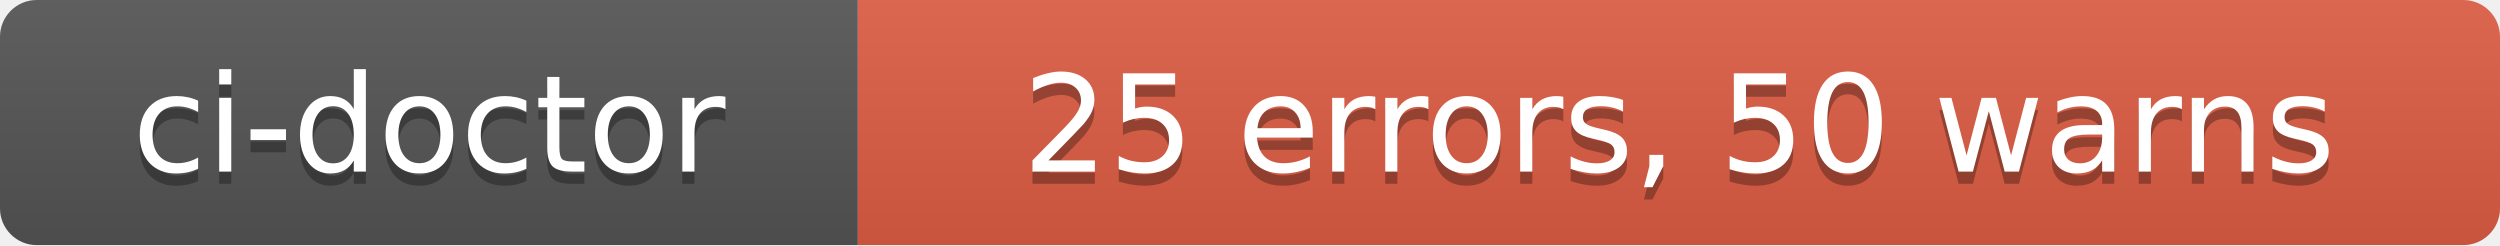
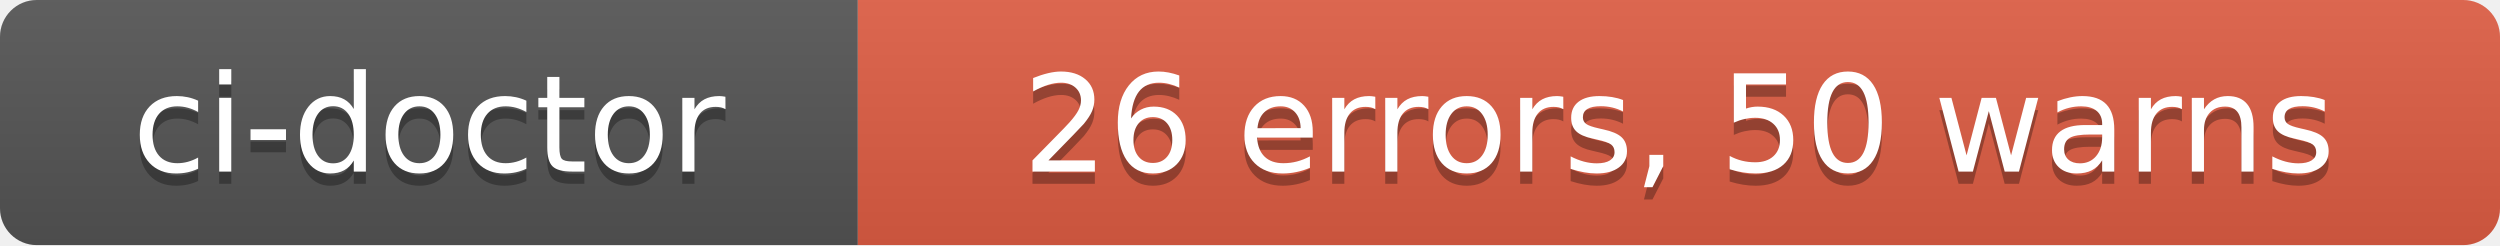
- <svg xmlns="http://www.w3.org/2000/svg" width="204" height="20" role="img" aria-label="ci-doctor: 25 errors, 50 warns">
+ <svg xmlns="http://www.w3.org/2000/svg" width="204" height="20" role="img" aria-label="ci-doctor: 26 errors, 50 warns">
  <linearGradient id="s" x2="0" y2="100%">
    <stop offset="0" stop-color="#bbb" stop-opacity=".1" />
    <stop offset="1" stop-opacity=".1" />
  </linearGradient>
  <clipPath id="r">
    <rect width="204" height="20" rx="3" fill="#fff" />
  </clipPath>
  <g clip-path="url(#r)">
    <rect width="70" height="20" fill="#555" />
    <rect x="70" width="134" height="20" fill="#e05d44" />
    <rect width="204" height="20" fill="url(#s)" />
  </g>
  <g fill="#fff" text-anchor="middle" font-family="Verdana,Geneva,DejaVu Sans,sans-serif" text-rendering="geometricPrecision" font-size="110">
    <text aria-hidden="true" x="350" y="150" fill="#010101" fill-opacity=".3" transform="scale(.1)" textLength="580">ci-doctor</text>
    <text x="350" y="140" transform="scale(.1)" fill="#fff" textLength="580">ci-doctor</text>
-     <text aria-hidden="true" x="1370" y="150" fill="#010101" fill-opacity=".3" transform="scale(.1)" textLength="1220">25 errors, 50 warns</text>
-     <text x="1370" y="140" transform="scale(.1)" fill="#fff" textLength="1220">25 errors, 50 warns</text>
+     <text aria-hidden="true" x="1370" y="150" fill="#010101" fill-opacity=".3" transform="scale(.1)" textLength="1220">26 errors, 50 warns</text>
+     <text x="1370" y="140" transform="scale(.1)" fill="#fff" textLength="1220">26 errors, 50 warns</text>
  </g>
</svg>
